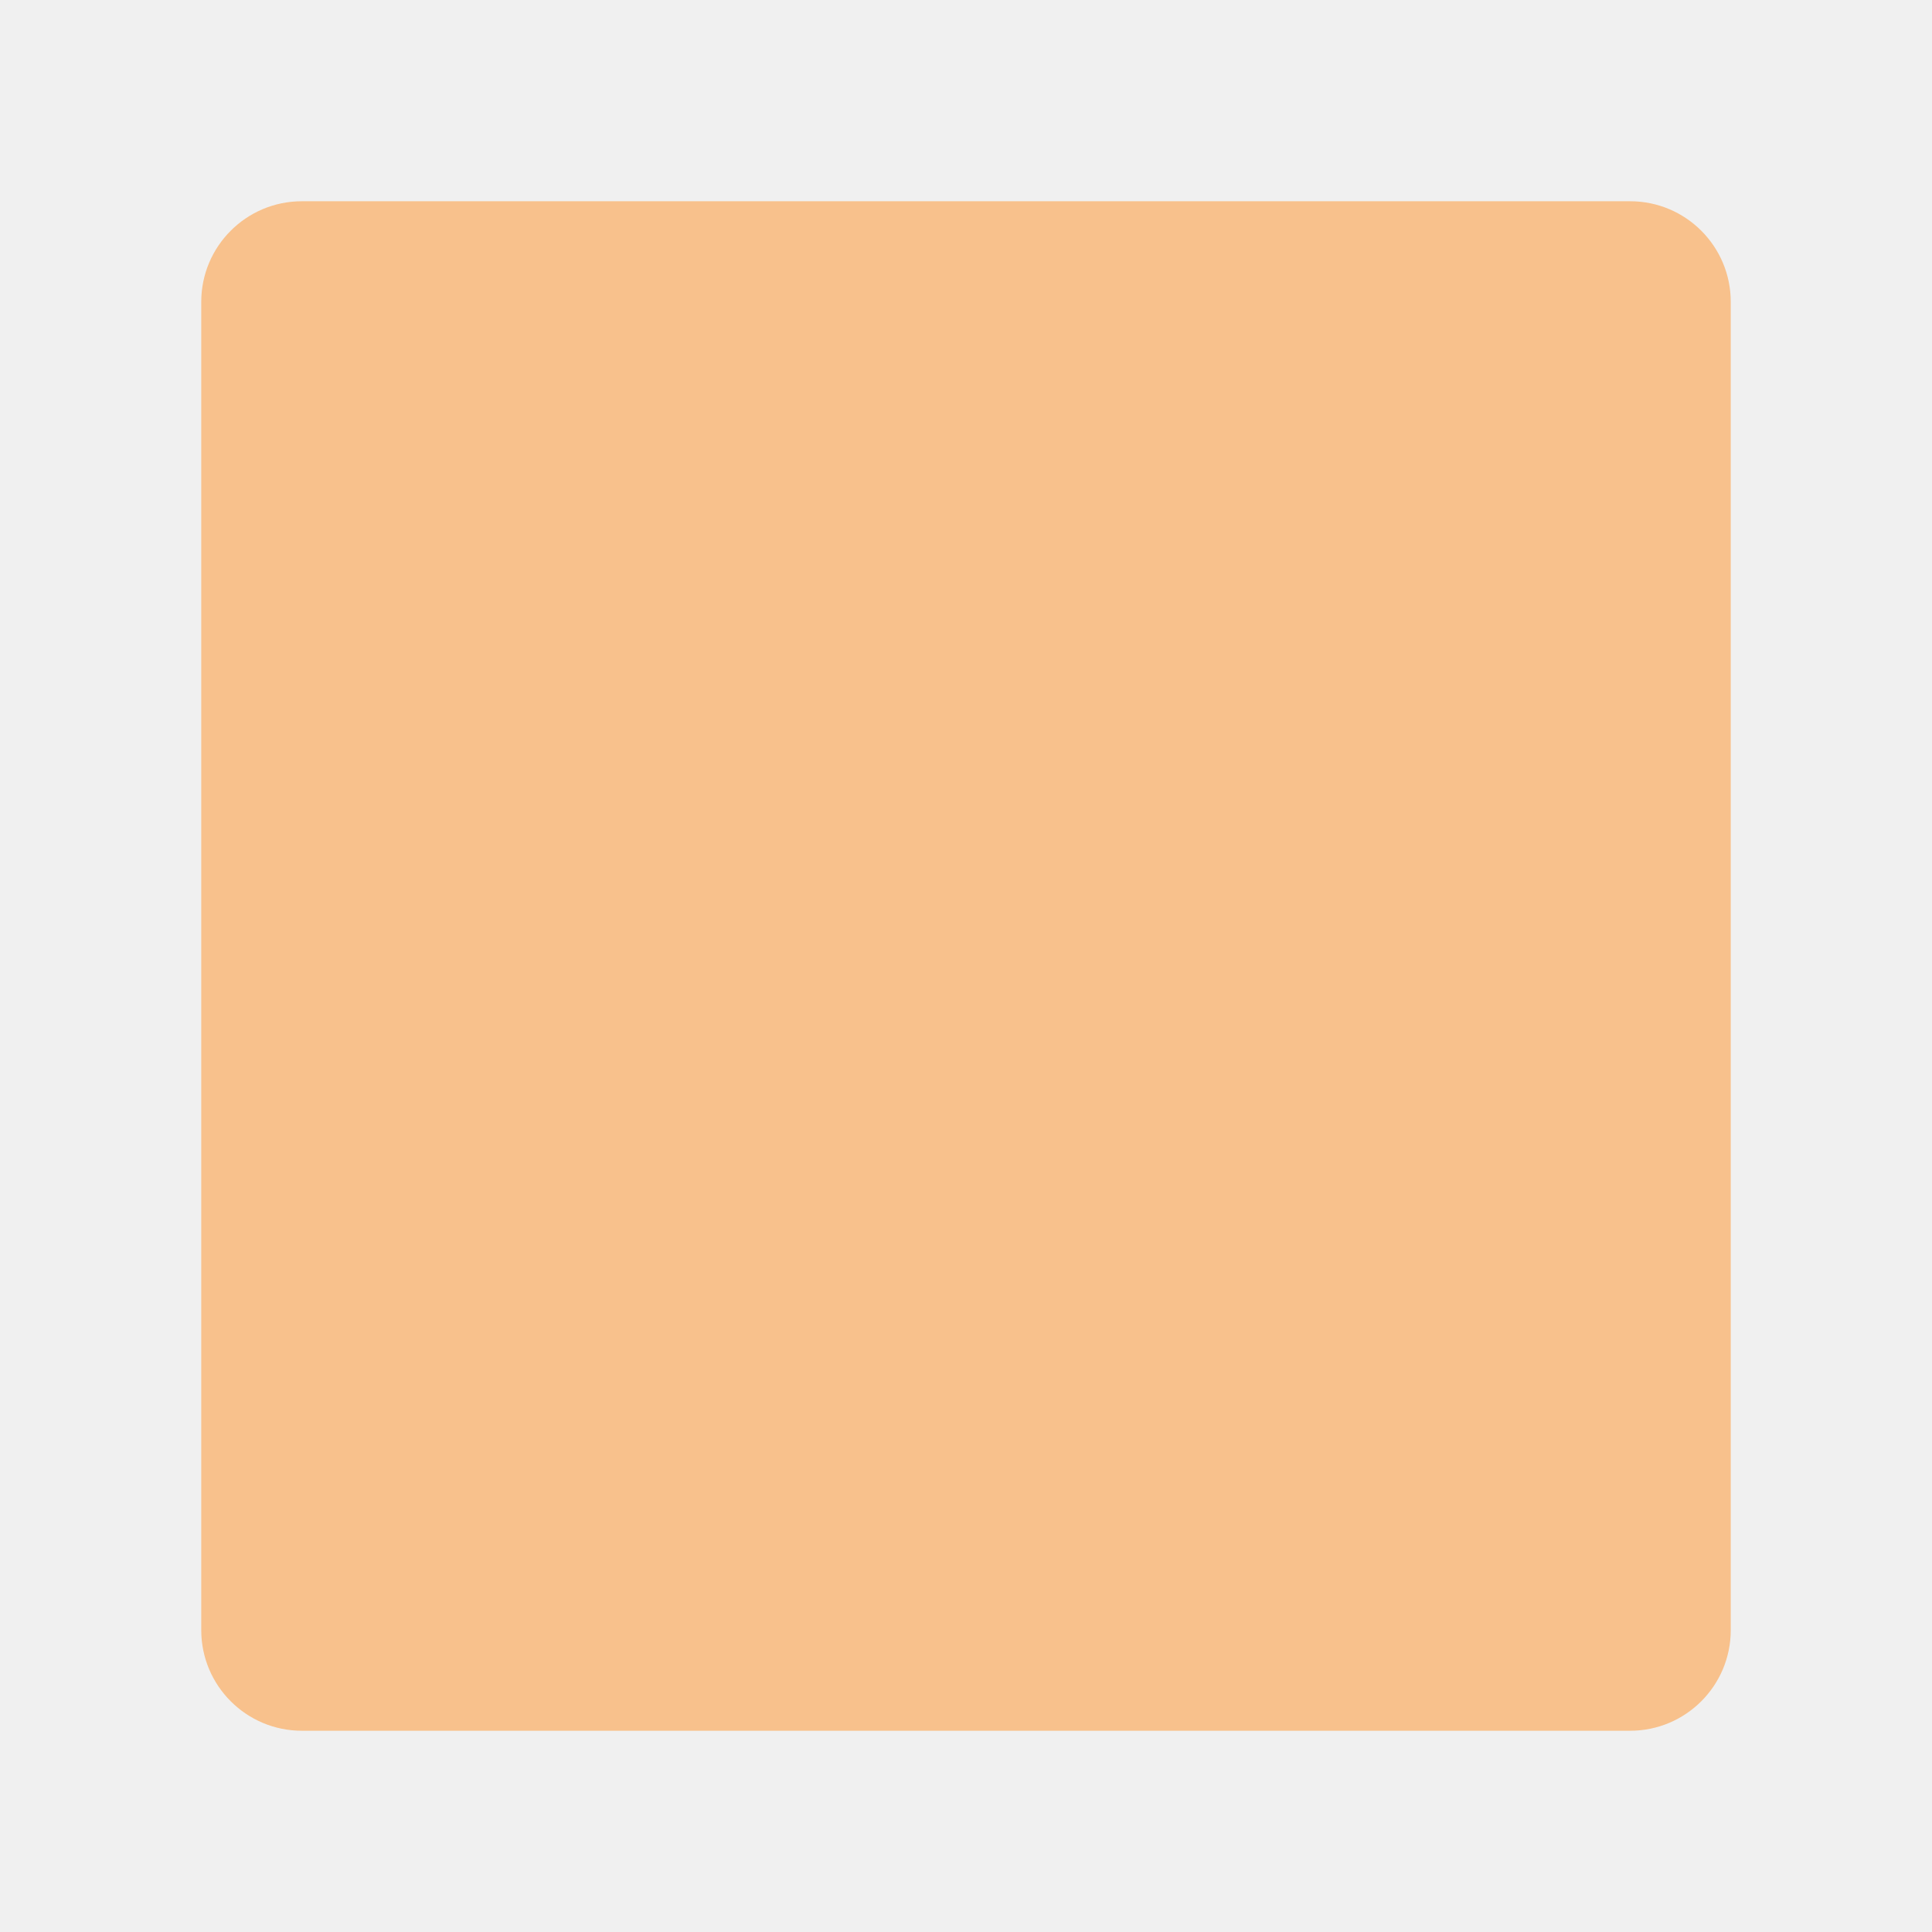
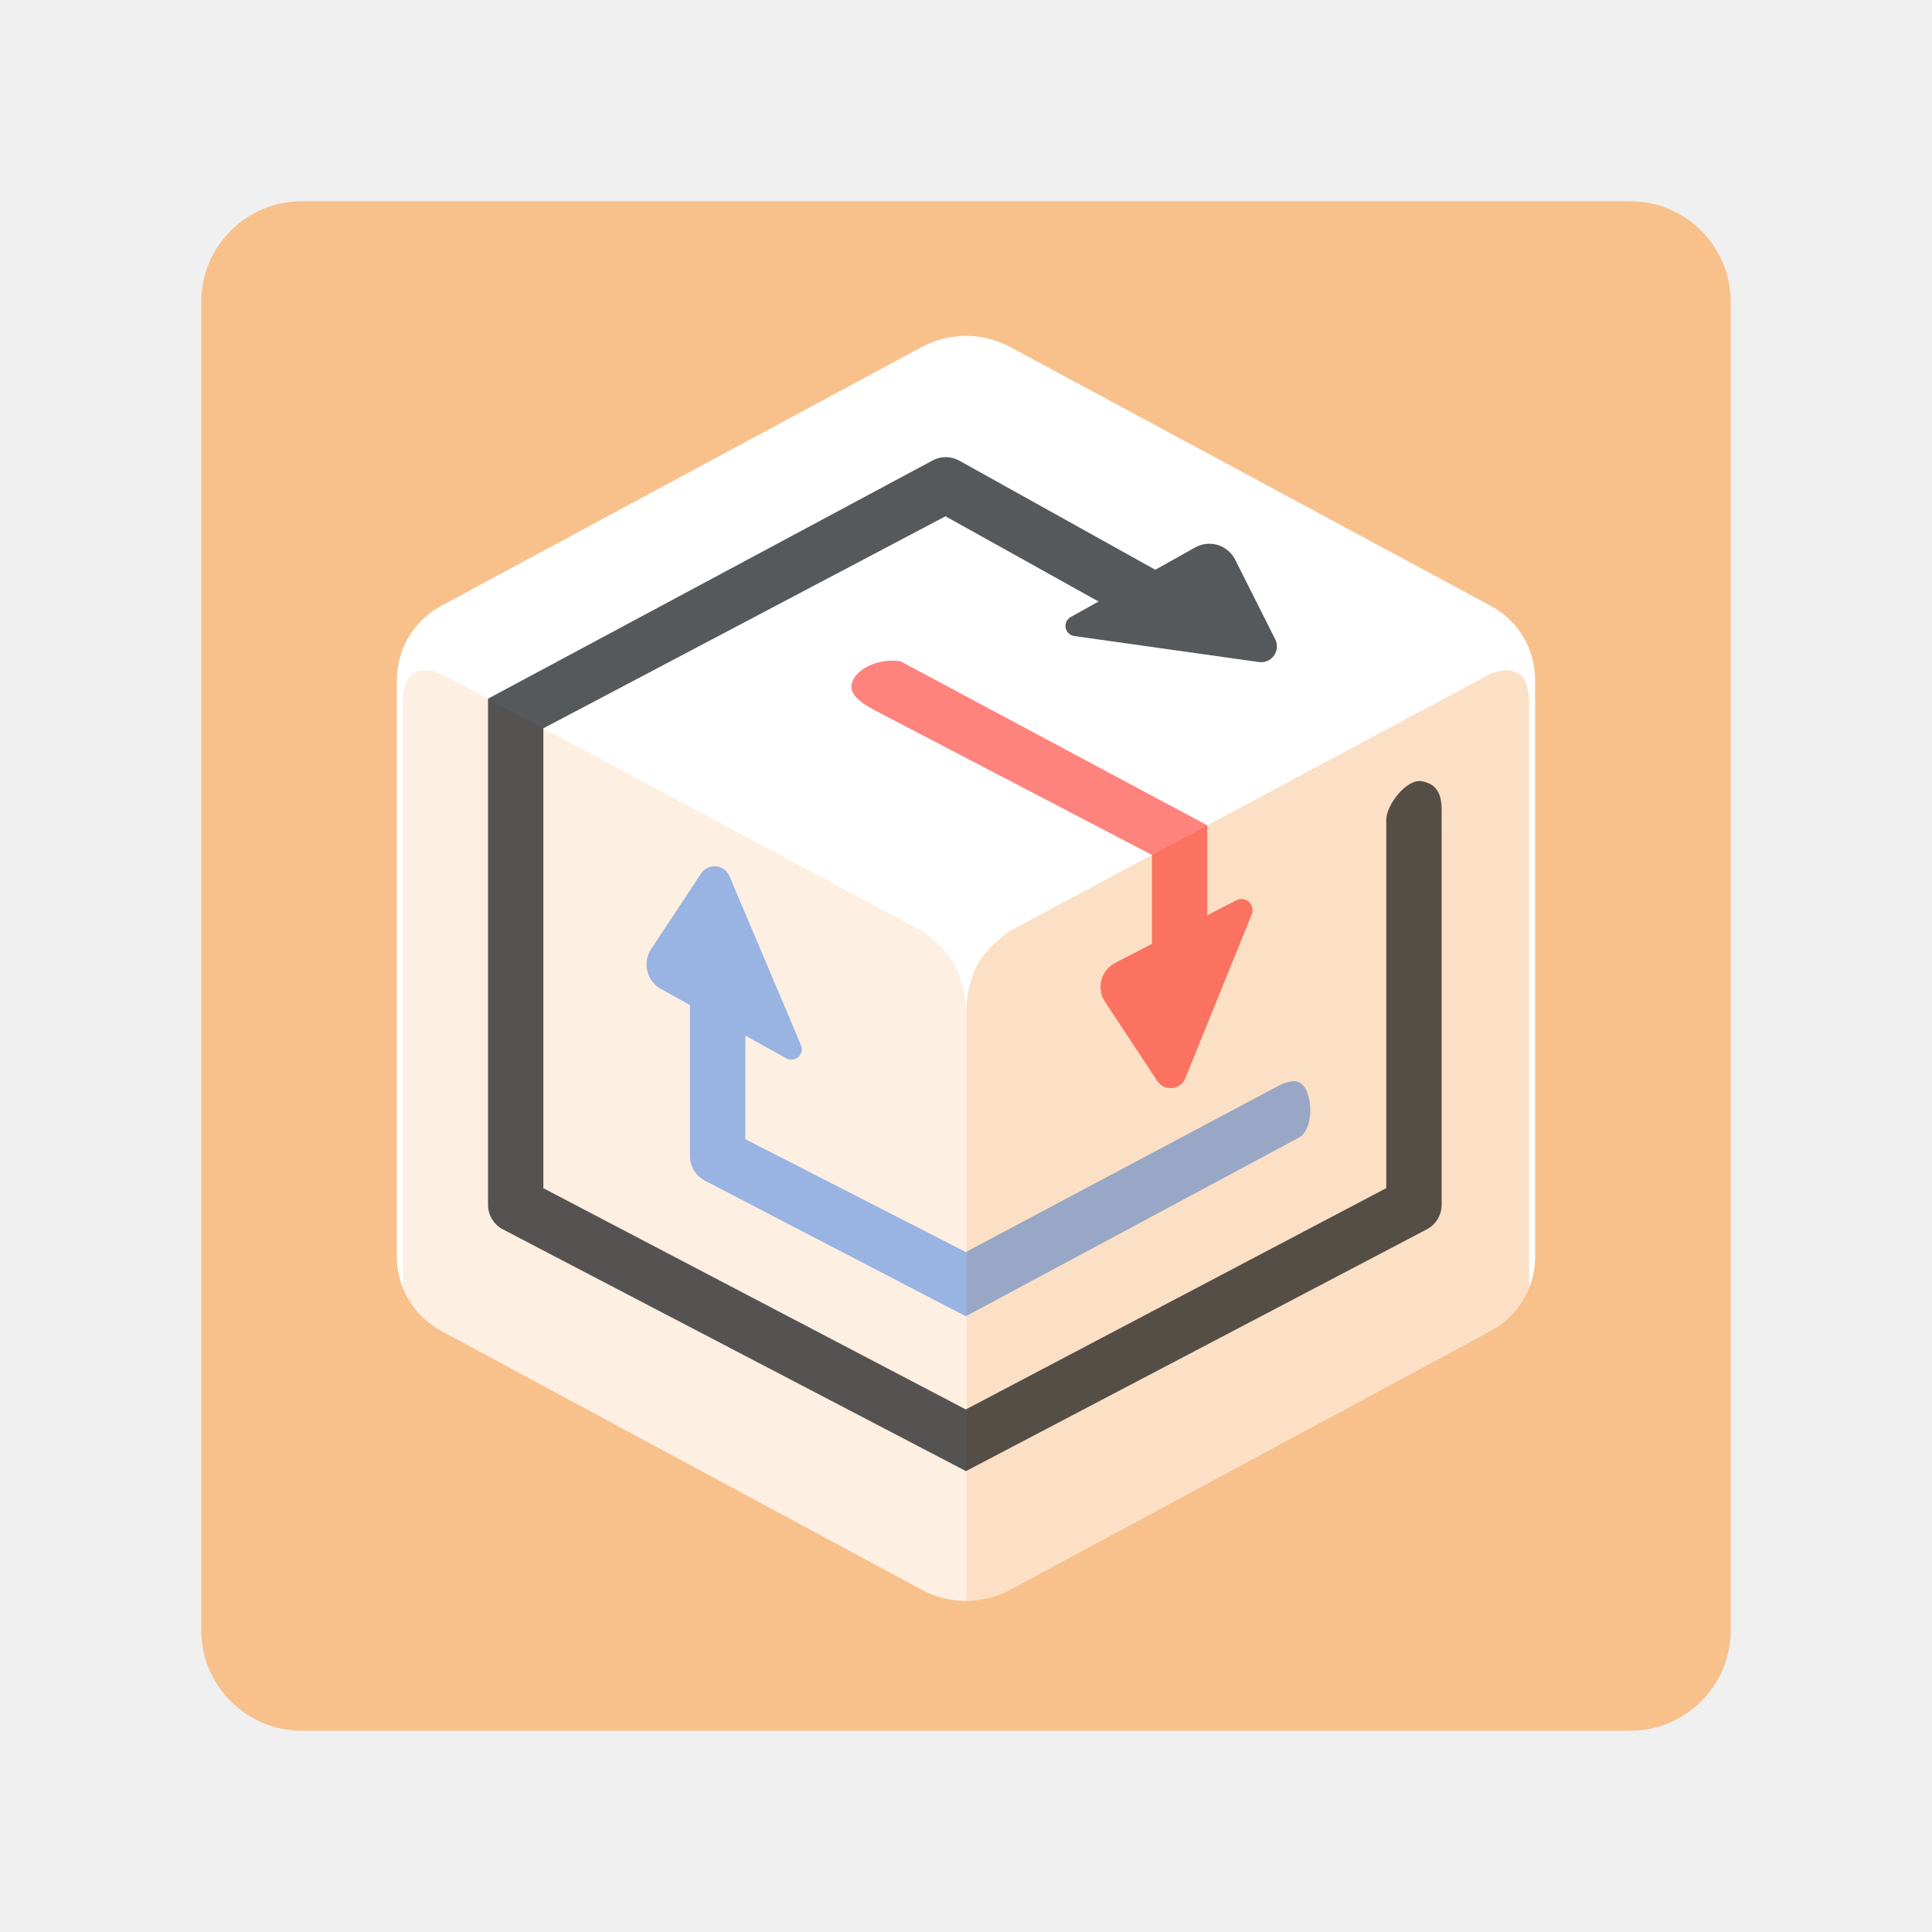
- <svg xmlns="http://www.w3.org/2000/svg" xmlns:xlink="http://www.w3.org/1999/xlink" viewBox="0 0 192 192" version="1.1" id="svg3" xml:space="preserve">
-   <defs id="defs1">
-     <linearGradient id="swatch10">
-       <stop style="stop-color:#9abeff;stop-opacity:1;" offset="0" id="stop10" />
-     </linearGradient>
-     <linearGradient id="swatch9">
-       <stop style="stop-color:#ff837d;stop-opacity:1;" offset="0" id="stop9" />
-     </linearGradient>
-     <linearGradient id="swatch4">
-       <stop style="stop-color:#56595b;stop-opacity:1;" offset="0" id="stop4" />
-     </linearGradient>
-     <linearGradient id="swatch3" gradientTransform="matrix(-1,0,0,1,192,0)">
-       <stop style="stop-color:#f8c18c;stop-opacity:1;" offset="0" id="stop3" />
-     </linearGradient>
-     <clipPath clipPathUnits="userSpaceOnUse" id="clipPath3">
-       <use x="0" y="0" xlink:href="#g2" id="use3" />
+ <svg xmlns="http://www.w3.org/2000/svg" version="1.1" viewBox="0 0 192 192" xml:space="preserve">
+   <defs>
+     <clipPath id="clipPath15">
+       <path d="m91.598 34.49-47.756 25.723a8.372 8.372 0 0 0-4.402 7.371v57.305a8.372 8.372 0 0 0 4.402 7.371l47.756 25.723a9.283 9.283 0 0 0 8.804 0l47.756-25.723a8.372 8.372 0 0 0 4.402-7.371v-57.305a8.372 8.372 0 0 0-4.402-7.371l-47.756-25.723a9.283 9.283 0 0 0-8.804 0z" fill="#fff" style="paint-order:fill markers stroke" />
    </clipPath>
-     <linearGradient xlink:href="#swatch3" id="linearGradient3" x1="20" y1="96" x2="172" y2="96" gradientUnits="userSpaceOnUse" />
-     <linearGradient xlink:href="#swatch4" id="linearGradient4" x1="104.203" y1="59.7" x2="127.916" y2="59.7" gradientUnits="userSpaceOnUse" />
-     <linearGradient xlink:href="#swatch9" id="linearGradient9" x1="109.369" y1="98.741" x2="124.474" y2="98.741" gradientUnits="userSpaceOnUse" />
-     <linearGradient xlink:href="#swatch10" id="linearGradient10" x1="63.055" y1="95.469" x2="80.768" y2="95.469" gradientUnits="userSpaceOnUse" />
  </defs>
-   <rect class="a" x="20" y="20" width="152" height="152" rx="10" id="rect1" style="opacity:1;stroke:none;fill:url(#linearGradient3);fill-opacity:1" />
-   <g id="g3" clip-path="url(#clipPath3)" style="display:inline">
-     <g id="g2">
-       <path style="display:inline;opacity:1;fill:#ffffff;fill-opacity:1;stroke:none;stroke-width:3.5;stroke-linecap:round;stroke-linejoin:round;paint-order:fill markers stroke" d="M 91.598,34.49 43.842,60.213 a 8.372,8.372 120.846 0 0 -4.402,7.371 v 57.305 a 8.372,8.372 59.154 0 0 4.402,7.371 l 47.756,25.723 a 9.283,9.283 6.3439124e-7 0 0 8.804,0 l 47.756,-25.723 a 8.372,8.372 120.846 0 0 4.402,-7.371 V 67.584 a 8.372,8.372 59.154 0 0 -4.402,-7.371 L 100.402,34.49 a 9.283,9.283 180 0 0 -8.804,0 z" id="path1" />
+   <rect class="a" x="20" y="20" width="152" height="152" rx="10" fill="#f8c18c" />
+   <g clip-path="url(#clipPath15)">
+     <g stroke-linecap="round" stroke-linejoin="round">
+       <path d="m91.598 34.49-47.756 25.723a8.372 8.372 120.85 0 0-4.402 7.371v57.305a8.372 8.372 59.154 0 0 4.402 7.371l47.756 25.723a9.283 9.283 6.3439e-7 0 0 8.804 0l47.756-25.723a8.372 8.372 120.85 0 0 4.402-7.371v-57.305a8.372 8.372 59.154 0 0-4.402-7.371l-47.756-25.723a9.283 9.283 180 0 0-8.804 0z" fill="#fff" style="paint-order:fill markers stroke" />
+       <path d="m84.798 67.524c-0.728 1.333 0.722 2.295 2.056 3.023l27.625 14.414v14.232c0 1.519 1.231 2.75 2.75 2.75s2.75-1.231 2.75-2.75v-17.174l-30.488-16.301c-1.838-0.29-3.948 0.441-4.693 1.805z" fill="#ff837d" stop-color="#000000" style="paint-order:fill markers stroke" />
+       <path d="m71.32 96.438c-1.519 0-2.75 1.231-2.75 2.75v15.705c-2.09e-4 1.033 0.578 1.979 1.498 2.449l25.912 13.467 33.074-17.738c1.341-0.713 1.436-3.47 0.723-4.811-0.728-1.372-2.001-0.74-3.305-0.046l-30.492 16.211-21.91-11.213v-14.023c0-1.519-1.231-2.75-2.75-2.75z" fill="#9abeff" stop-color="#000000" style="paint-order:fill markers stroke" />
+       <path d="m94.02 45.428c-0.452-0.005-0.905 0.102-1.316 0.32l-44.205 23.686v50.301c-1.78e-4 1.016 0.56 1.95 1.457 2.428l46.041 24.035 45.801-24.029c0.903-0.476 1.469-1.413 1.469-2.434v-38.258c0-1.519 0.21-3.448-1.982-3.842-1.47-0.264-3.518 2.323-3.518 3.842v36.598l-41.785 21.994-41.982-21.986v-45.705l39.963-21.07 19.477 10.846c1.327 0.738 3.002 0.261 3.74-1.066 0.739-1.327 0.262-3.001-1.064-3.74l-20.783-11.57c-0.407-0.227-0.859-0.343-1.31-0.348z" fill="#56595b" stop-color="#000000" style="paint-order:fill markers stroke" />
    </g>
-     <path id="path13" style="baseline-shift:baseline;display:inline;overflow:visible;opacity:1;vector-effect:none;fill:url(#swatch9);stroke-linecap:round;stroke-linejoin:round;paint-order:fill markers stroke;enable-background:accumulate;stop-color:#000000;stop-opacity:1" d="m 84.798,67.524 c -0.728,1.333 0.722,2.295 2.056,3.023 l 27.625,14.414 v 14.232 c 0,1.519 1.231,2.75 2.75,2.75 1.519,0 2.75,-1.231 2.75,-2.75 V 82.02 L 89.49,65.719 c -1.838,-0.29 -3.948,0.441 -4.693,1.805 z" />
-     <path id="path18" style="baseline-shift:baseline;display:inline;overflow:visible;opacity:1;vector-effect:none;fill:url(#swatch10);stroke-linecap:round;stroke-linejoin:round;paint-order:fill markers stroke;enable-background:accumulate;stop-color:#000000;stop-opacity:1" d="m 71.32,96.438 c -1.519,0 -2.75,1.231 -2.75,2.75 v 15.705 c -2.09e-4,1.033 0.578,1.979 1.498,2.449 l 25.912,13.467 33.074,-17.738 c 1.341,-0.713 1.436,-3.47 0.723,-4.811 -0.728,-1.372 -2.001,-0.74 -3.305,-0.046 L 95.98,124.424 74.07,113.211 V 99.188 c 0,-1.519 -1.231,-2.75 -2.75,-2.75 z" />
-     <path id="path8" style="baseline-shift:baseline;display:inline;overflow:visible;opacity:1;vector-effect:none;fill:url(#swatch4);stroke-linecap:round;stroke-linejoin:round;paint-order:fill markers stroke;enable-background:accumulate;stop-color:#000000;stop-opacity:1" d="M 94.02 45.428 C 93.568 45.423 93.115 45.53 92.703 45.748 L 48.498 69.434 L 48.498 119.734 C 48.498 120.751 49.058 121.684 49.955 122.162 L 95.996 146.197 L 141.797 122.168 C 142.7 121.692 143.266 120.755 143.266 119.734 L 143.266 81.477 C 143.266 79.958 143.476 78.029 141.283 77.635 C 139.813 77.371 137.766 79.958 137.766 81.477 L 137.766 118.074 L 95.98 140.068 L 53.998 118.082 L 53.998 72.377 L 93.961 51.307 L 113.438 62.152 C 114.765 62.891 116.439 62.413 117.178 61.086 C 117.916 59.759 117.44 58.085 116.113 57.346 L 95.33 45.775 C 94.923 45.549 94.472 45.432 94.02 45.428 z " />
-     <path style="display:inline;opacity:1;fill:url(#linearGradient9);fill-opacity:1;stroke:none;stroke-width:5.5;stroke-linecap:round;stroke-linejoin:round;stroke-dasharray:none;stroke-opacity:1;paint-order:fill markers stroke" d="m 110.827,95.685 12.028,-6.219 a 1.11,1.11 42.364 0 1 1.538,1.402 l -6.602,16.285 a 1.579,1.579 174.311 0 1 -2.781,0.277 l -5.195,-7.864 a 2.696,2.696 104.607 0 1 1.011,-3.881 z" id="path9" />
-     <path style="opacity:1;fill:url(#linearGradient10);stroke:none;stroke-width:5.5;stroke-linecap:round;stroke-linejoin:round;stroke-dasharray:none;stroke-opacity:1;paint-order:fill markers stroke" d="m 64.709,94.323 4.959,-7.51 a 1.608,1.608 5.249 0 1 2.823,0.259 l 7.108,16.792 a 1.036,1.036 138.008 0 1 -1.456,1.31 L 65.68,98.279 a 2.774,2.774 76.199 0 1 -0.972,-3.956 z" id="path10" />
-     <path style="opacity:1;fill:url(#linearGradient4);fill-opacity:1;stroke:none;stroke-width:3.5;stroke-linecap:round;stroke-linejoin:round;paint-order:fill markers stroke" d="m 106.404,61.325 12.381,-6.924 a 2.872,2.872 17.038 0 1 3.967,1.216 l 3.983,7.916 a 1.571,1.571 125.655 0 1 -1.622,2.261 L 106.756,63.208 a 1.011,1.011 79.402 0 1 -0.352,-1.883 z" id="path4" />
-     <path style="display:inline;opacity:0.5;mix-blend-mode:multiply;fill:url(#swatch3);fill-opacity:1;stroke:none;stroke-width:3.5;stroke-linecap:round;stroke-linejoin:round;paint-order:fill markers stroke" d="M 96.019,162.817 V 100.362 c 0,0 -0.003,-2.288 1.085,-4.425 0.989,-1.943 3.256,-3.423 3.256,-3.423 l 47.76,-25.55 c 0,0 1.701,-0.852 2.943,0.084 0.99,0.746 0.898,2.922 0.898,2.922 v 74.645 z" id="path2" />
-     <path style="display:inline;opacity:0.255;mix-blend-mode:multiply;fill:url(#swatch3);fill-opacity:1;stroke:none;stroke-width:3.5;stroke-linecap:round;stroke-linejoin:round;paint-order:fill markers stroke" d="M 95.981,162.817 V 100.362 c 0,0 0.003,-2.288 -1.085,-4.425 -0.989,-1.943 -3.256,-3.423 -3.256,-3.423 L 43.88,66.964 c 0,0 -1.701,-0.852 -2.943,0.084 -0.99,0.746 -0.898,2.922 -0.898,2.922 v 74.645 z" id="path3" />
+     <path d="m110.83 95.685 12.028-6.219a1.109 1.109 42.364 0 1 1.538 1.402l-6.602 16.285a1.579 1.579 174.31 0 1-2.781 0.277l-5.195-7.864a2.696 2.696 104.61 0 1 1.011-3.881z" fill="#ff837d" style="paint-order:fill markers stroke" />
+     <path d="m64.709 94.323 4.959-7.51a1.608 1.608 5.249 0 1 2.823 0.259l7.108 16.792a1.036 1.036 138.01 0 1-1.456 1.31l-12.462-6.896a2.774 2.774 76.199 0 1-0.972-3.956z" fill="#9abeff" style="paint-order:fill markers stroke" />
+     <path d="m106.4 61.325 12.381-6.924a2.872 2.872 17.038 0 1 3.967 1.216l3.983 7.916a1.571 1.571 125.66 0 1-1.622 2.261l-18.356-2.586a1.011 1.011 79.402 0 1-0.352-1.883z" fill="#56595b" style="paint-order:fill markers stroke" />
+     <path d="m96.019 162.82v-62.455s-0.003-2.288 1.085-4.425c0.989-1.943 3.256-3.423 3.256-3.423l47.76-25.55s1.701-0.852 2.943 0.084c0.99 0.746 0.898 2.922 0.898 2.922v74.645z" fill="#f8c18c" opacity=".5" style="mix-blend-mode:multiply;paint-order:fill markers stroke" />
+     <path d="m95.981 162.82v-62.455s3e-3 -2.288-1.085-4.425c-0.989-1.943-3.256-3.423-3.256-3.423l-47.76-25.55s-1.701-0.852-2.943 0.084c-0.99 0.746-0.898 2.922-0.898 2.922v74.645z" fill="#f8c18c" opacity=".255" style="mix-blend-mode:multiply;paint-order:fill markers stroke" />
  </g>
</svg>
